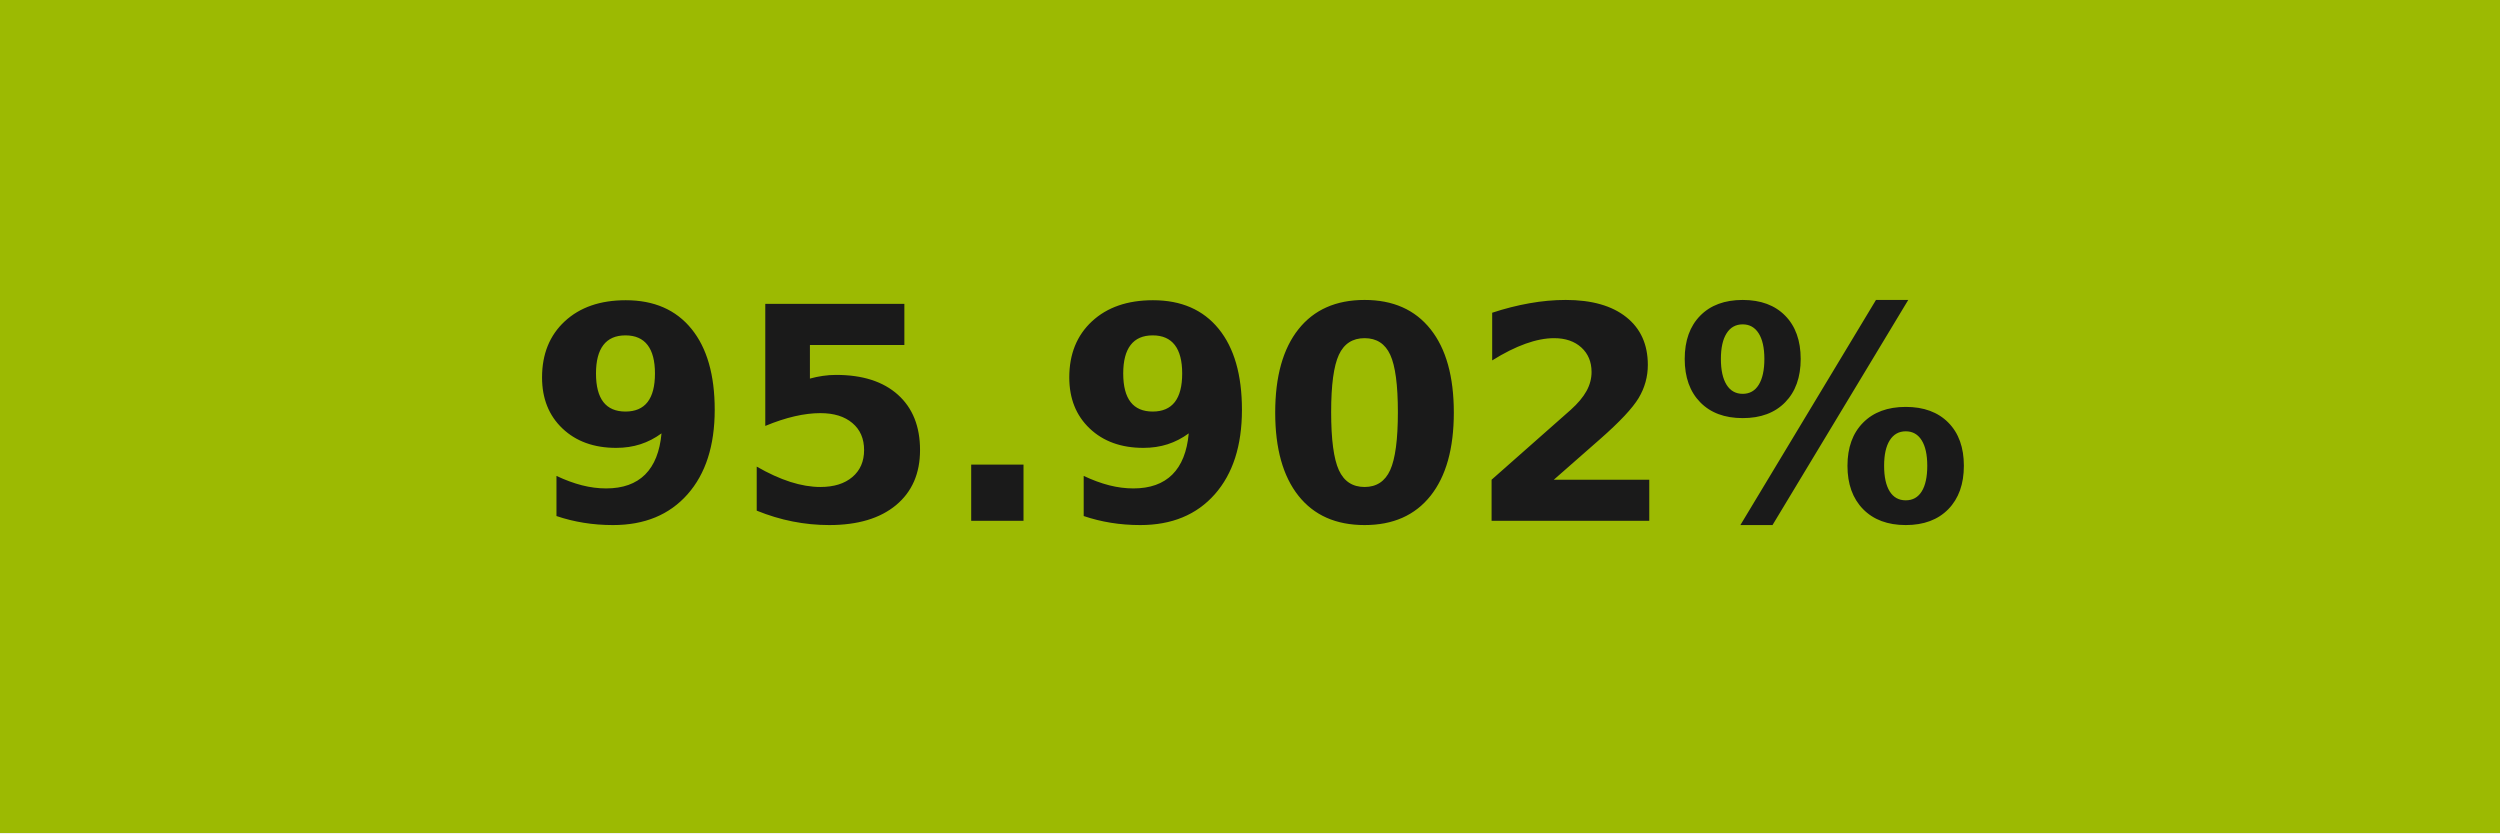
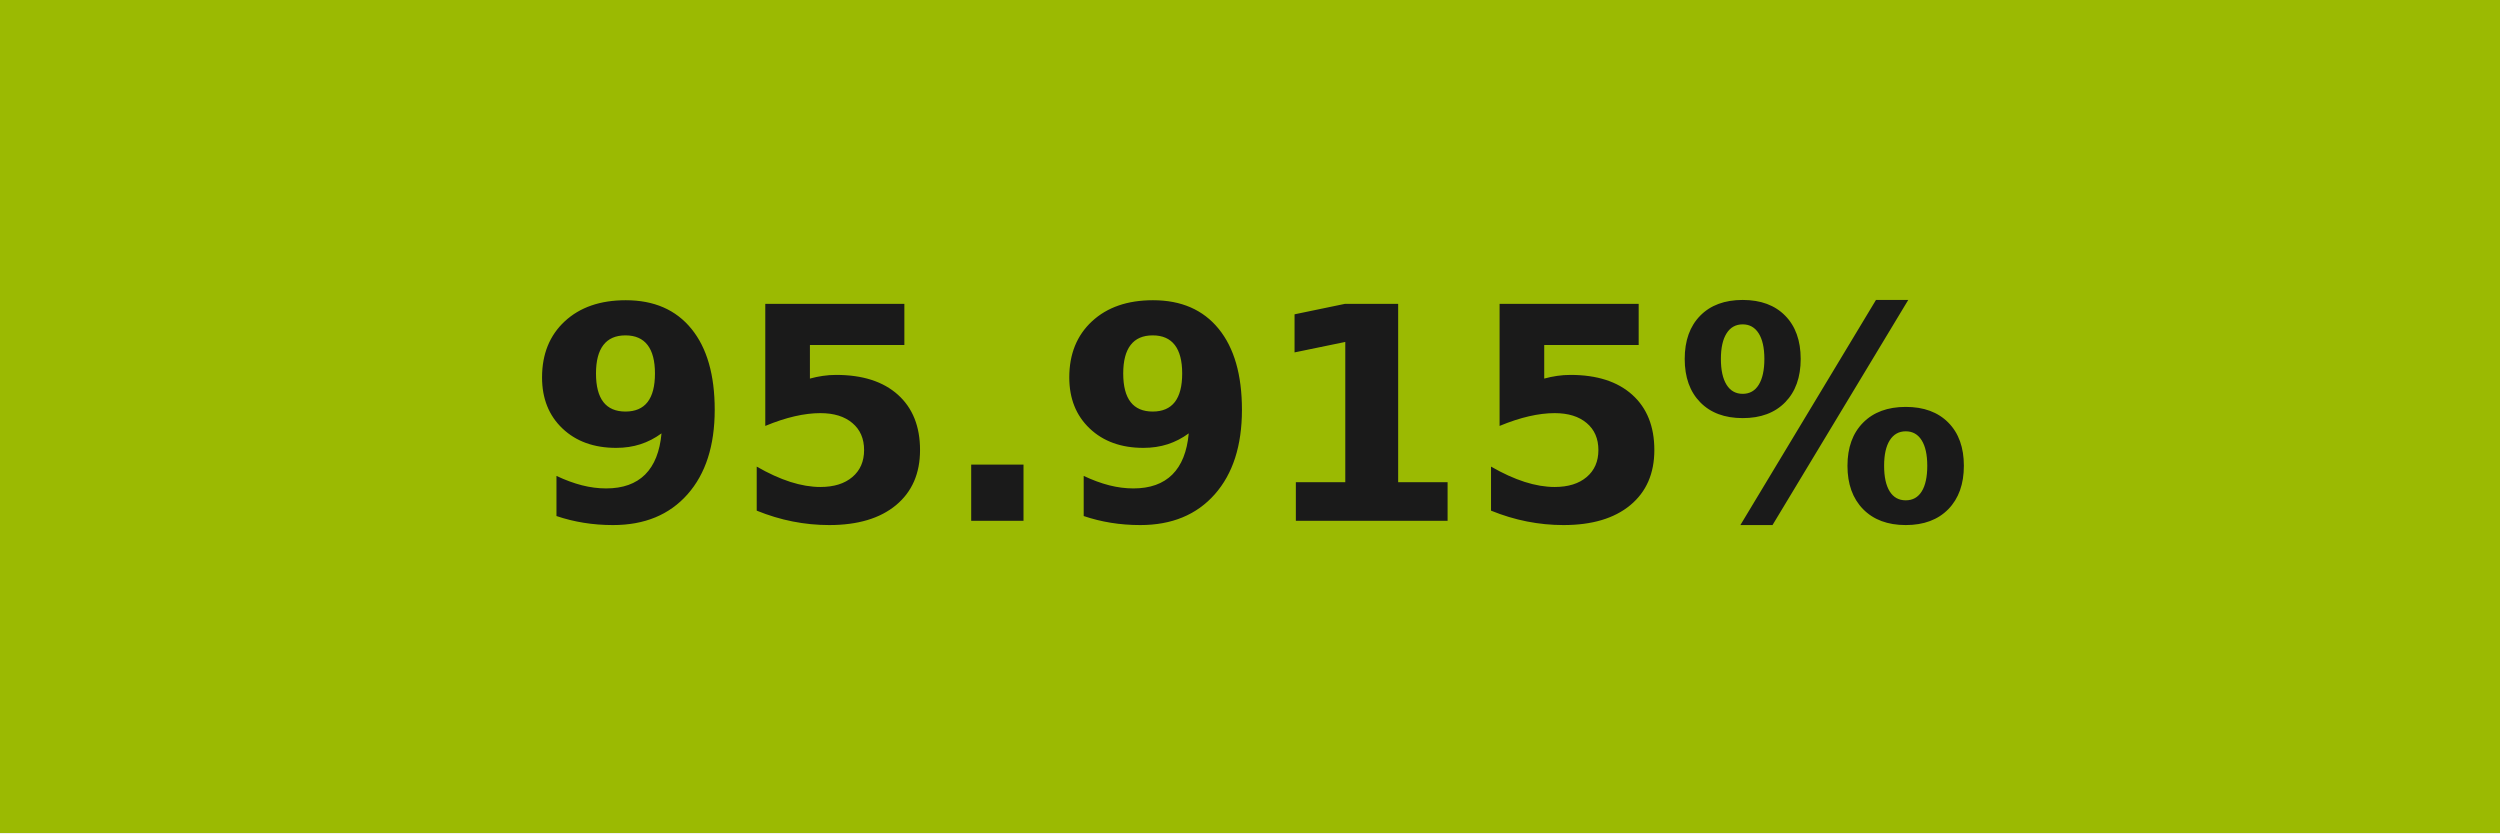
- <svg xmlns="http://www.w3.org/2000/svg" width="84" height="28" role="img" aria-label="95.902%">
+ <svg xmlns="http://www.w3.org/2000/svg" width="84" height="28" role="img" aria-label="95.915%">
  <g shape-rendering="crispEdges">
-     <rect width="84" height="28" fill="#9cba02" />
+     <rect width="84" height="28" fill="#9bba02" />
  </g>
  <g fill="#fff" text-anchor="middle" font-family="Verdana,Geneva,DejaVu Sans,sans-serif" text-rendering="geometricPrecision" font-size="100">
-     <text transform="scale(.1)" x="420" y="175" textLength="597.5" fill="#1a1a1a" font-weight="bold">95.902%</text>
+     <text transform="scale(.1)" x="420" y="175" textLength="597.5" fill="#1a1a1a" font-weight="bold">95.915%</text>
  </g>
</svg>
